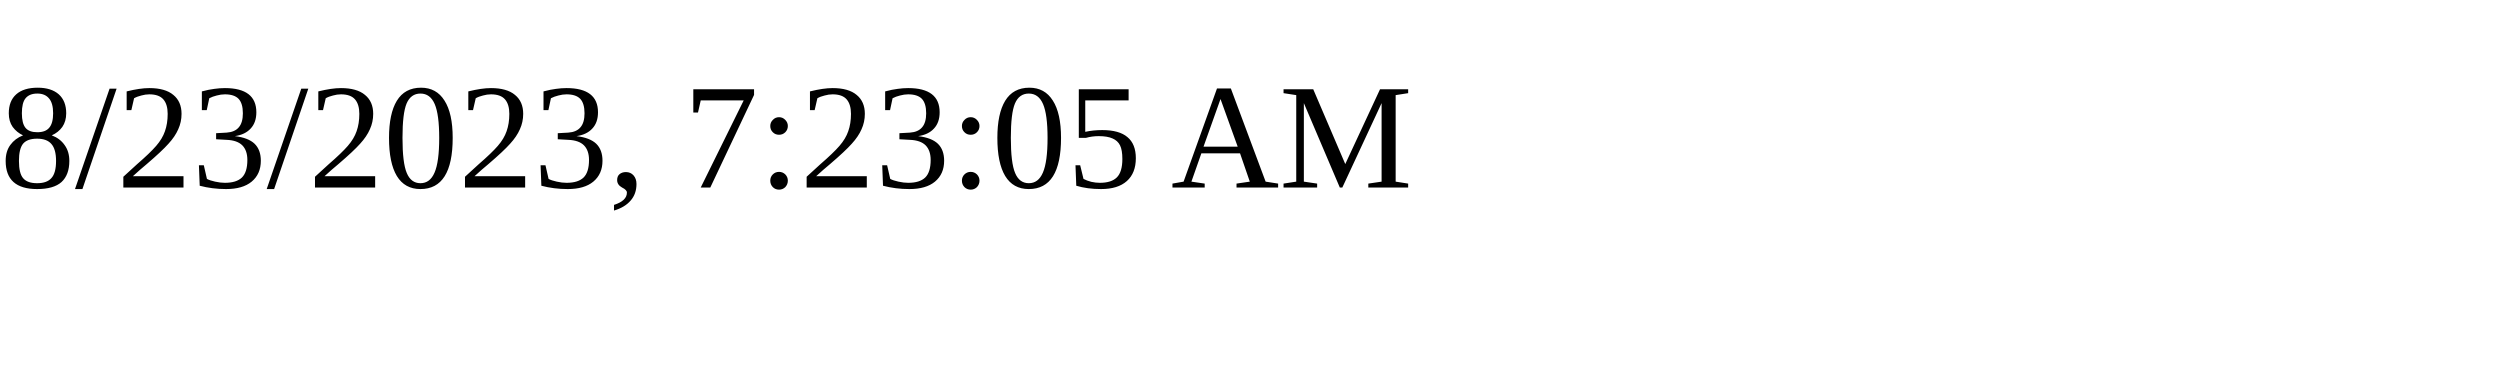
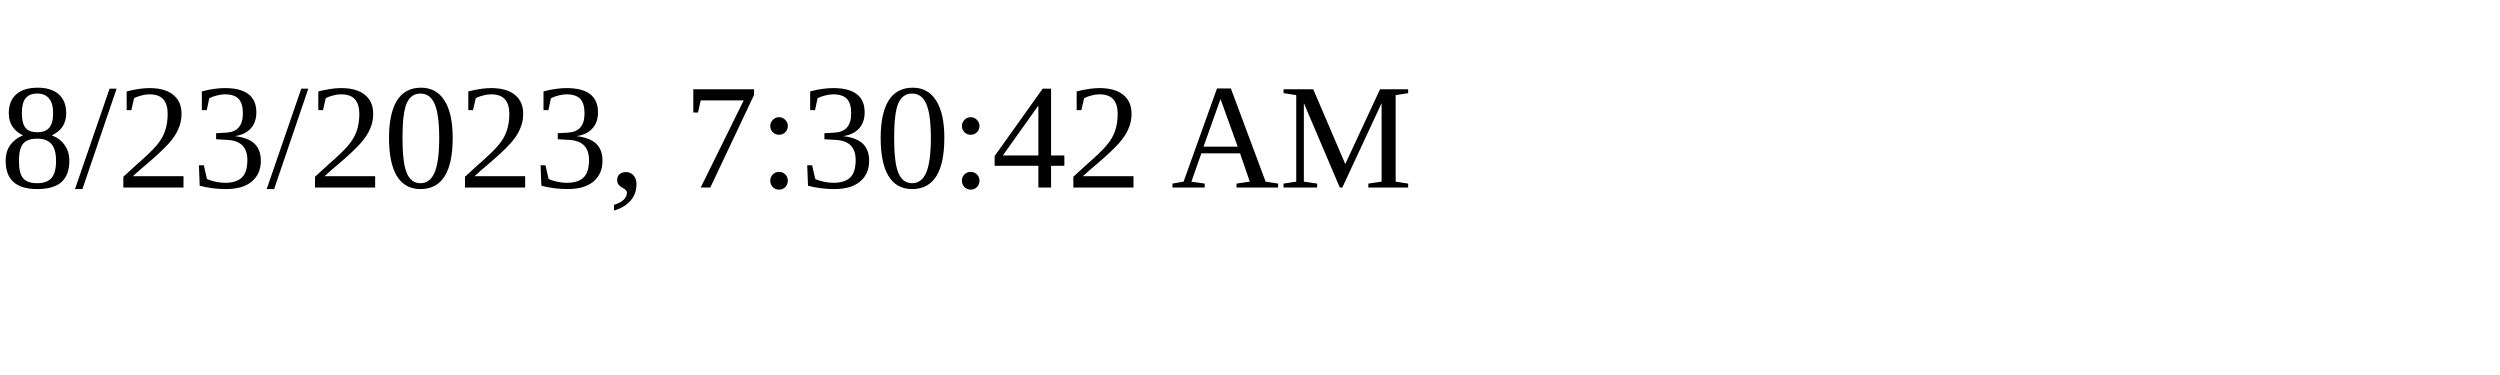
<svg xmlns="http://www.w3.org/2000/svg" height="30" width="200">
-   <text x="0" y="15">8/23/2023, 7:23:05 AM</text>
+   <text x="0" y="15">8/23/2023, 7:30:42 AM</text>
</svg>
